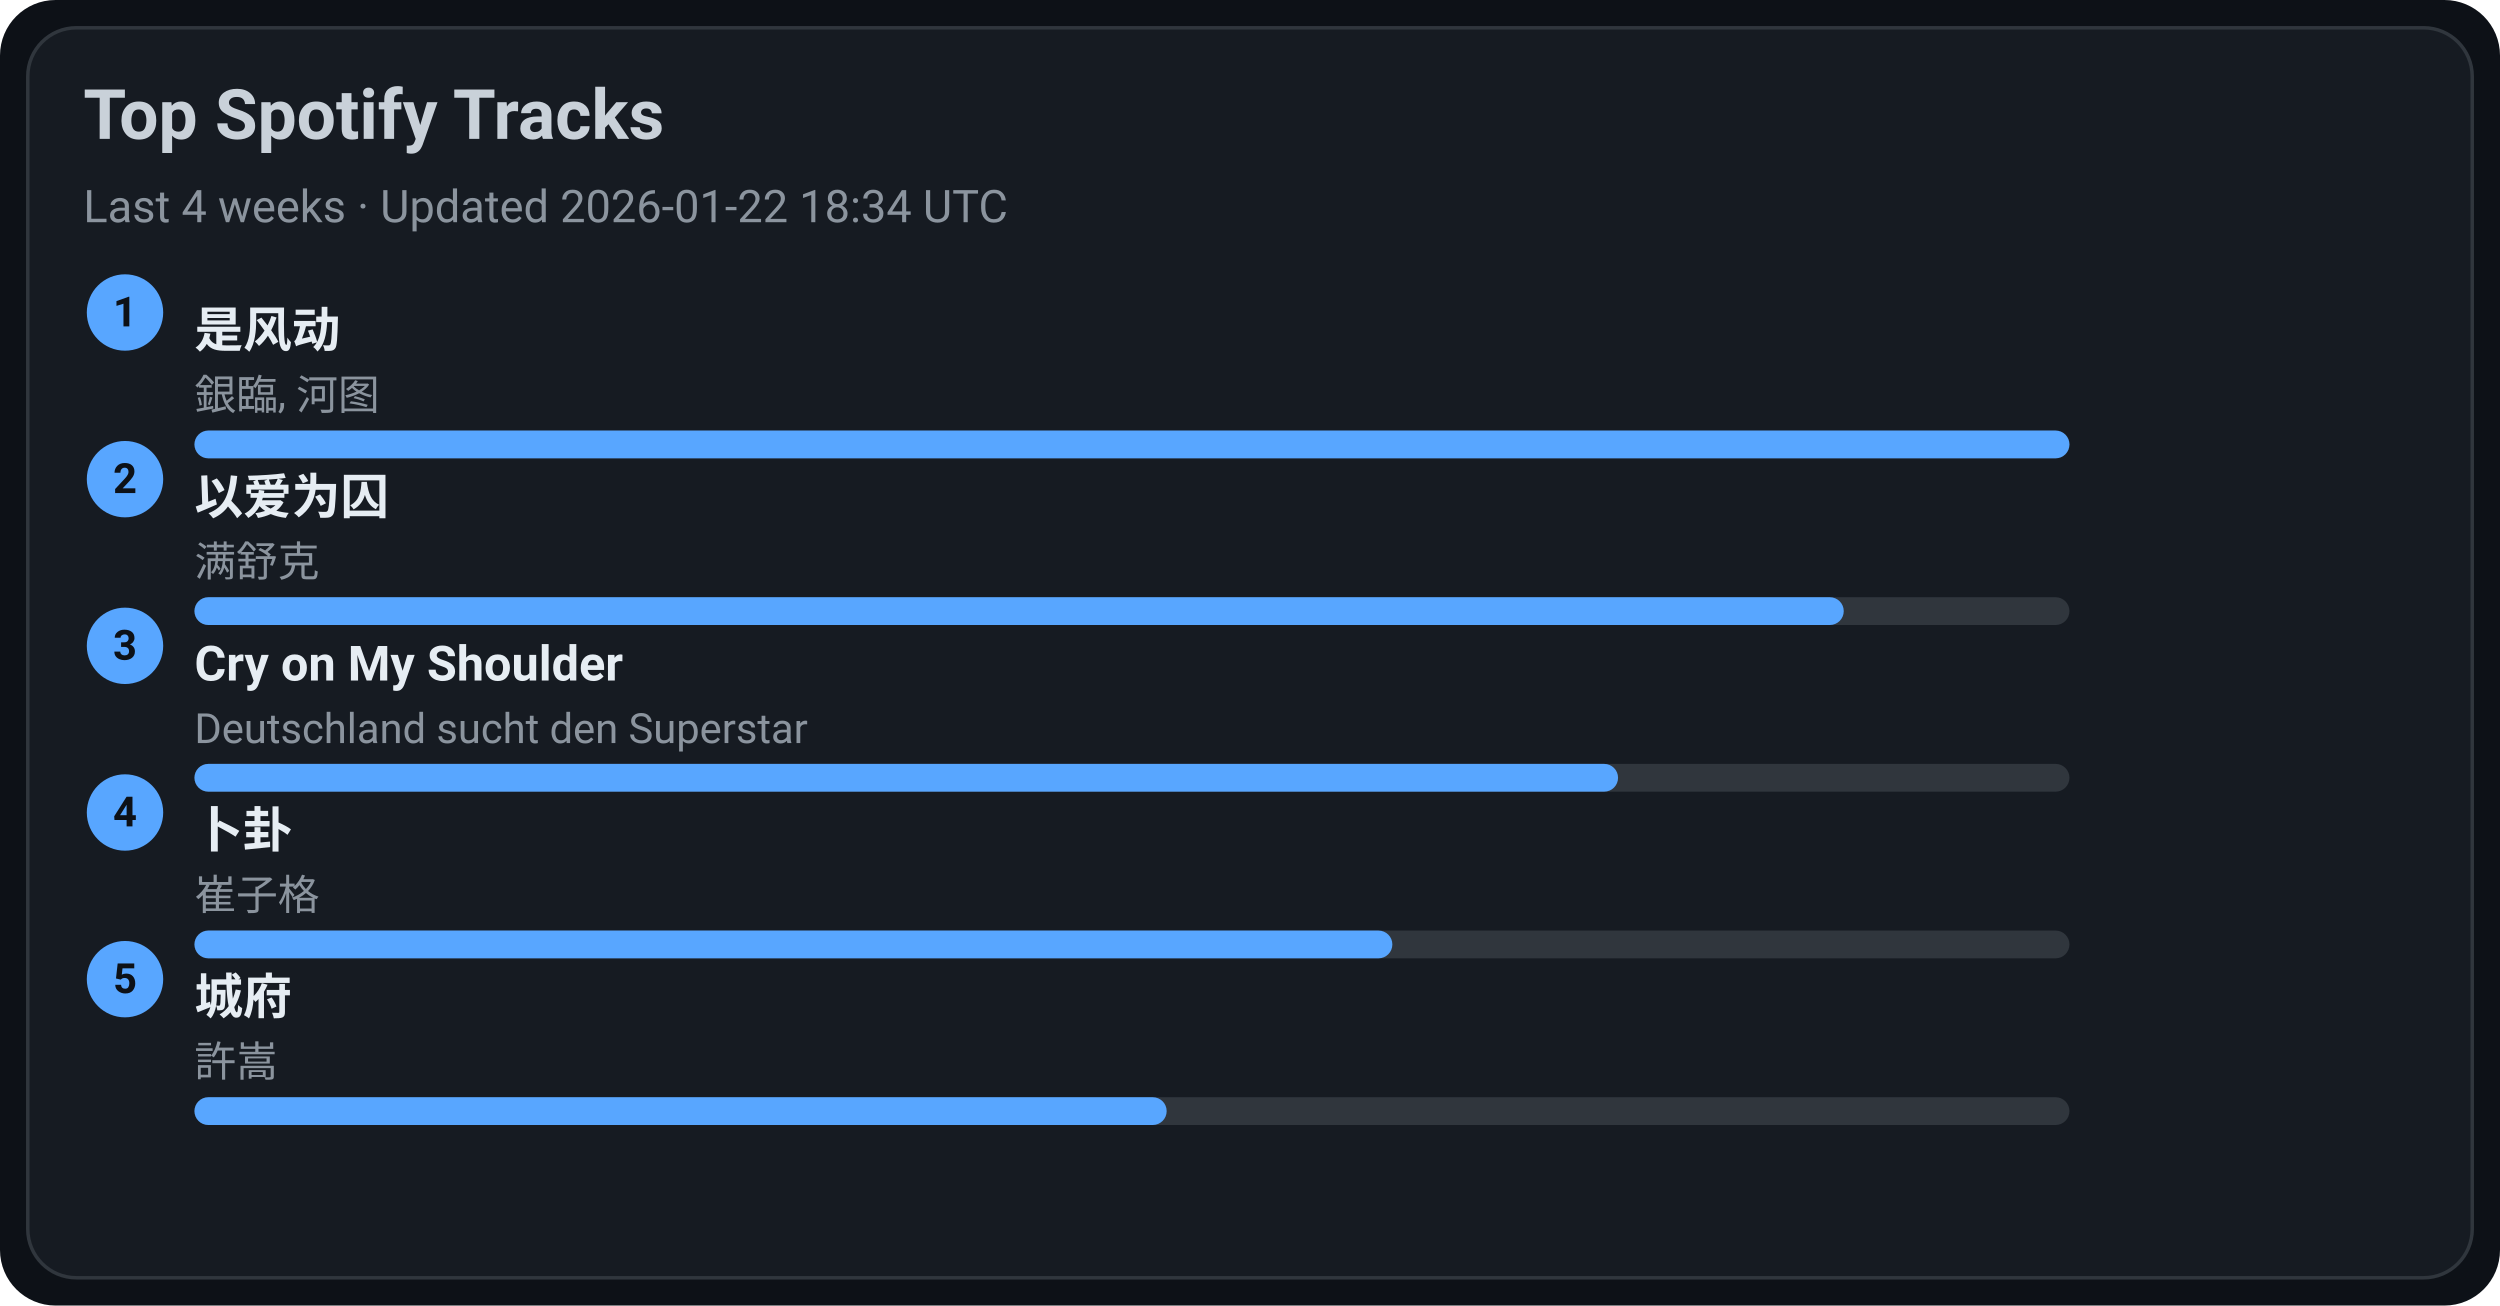
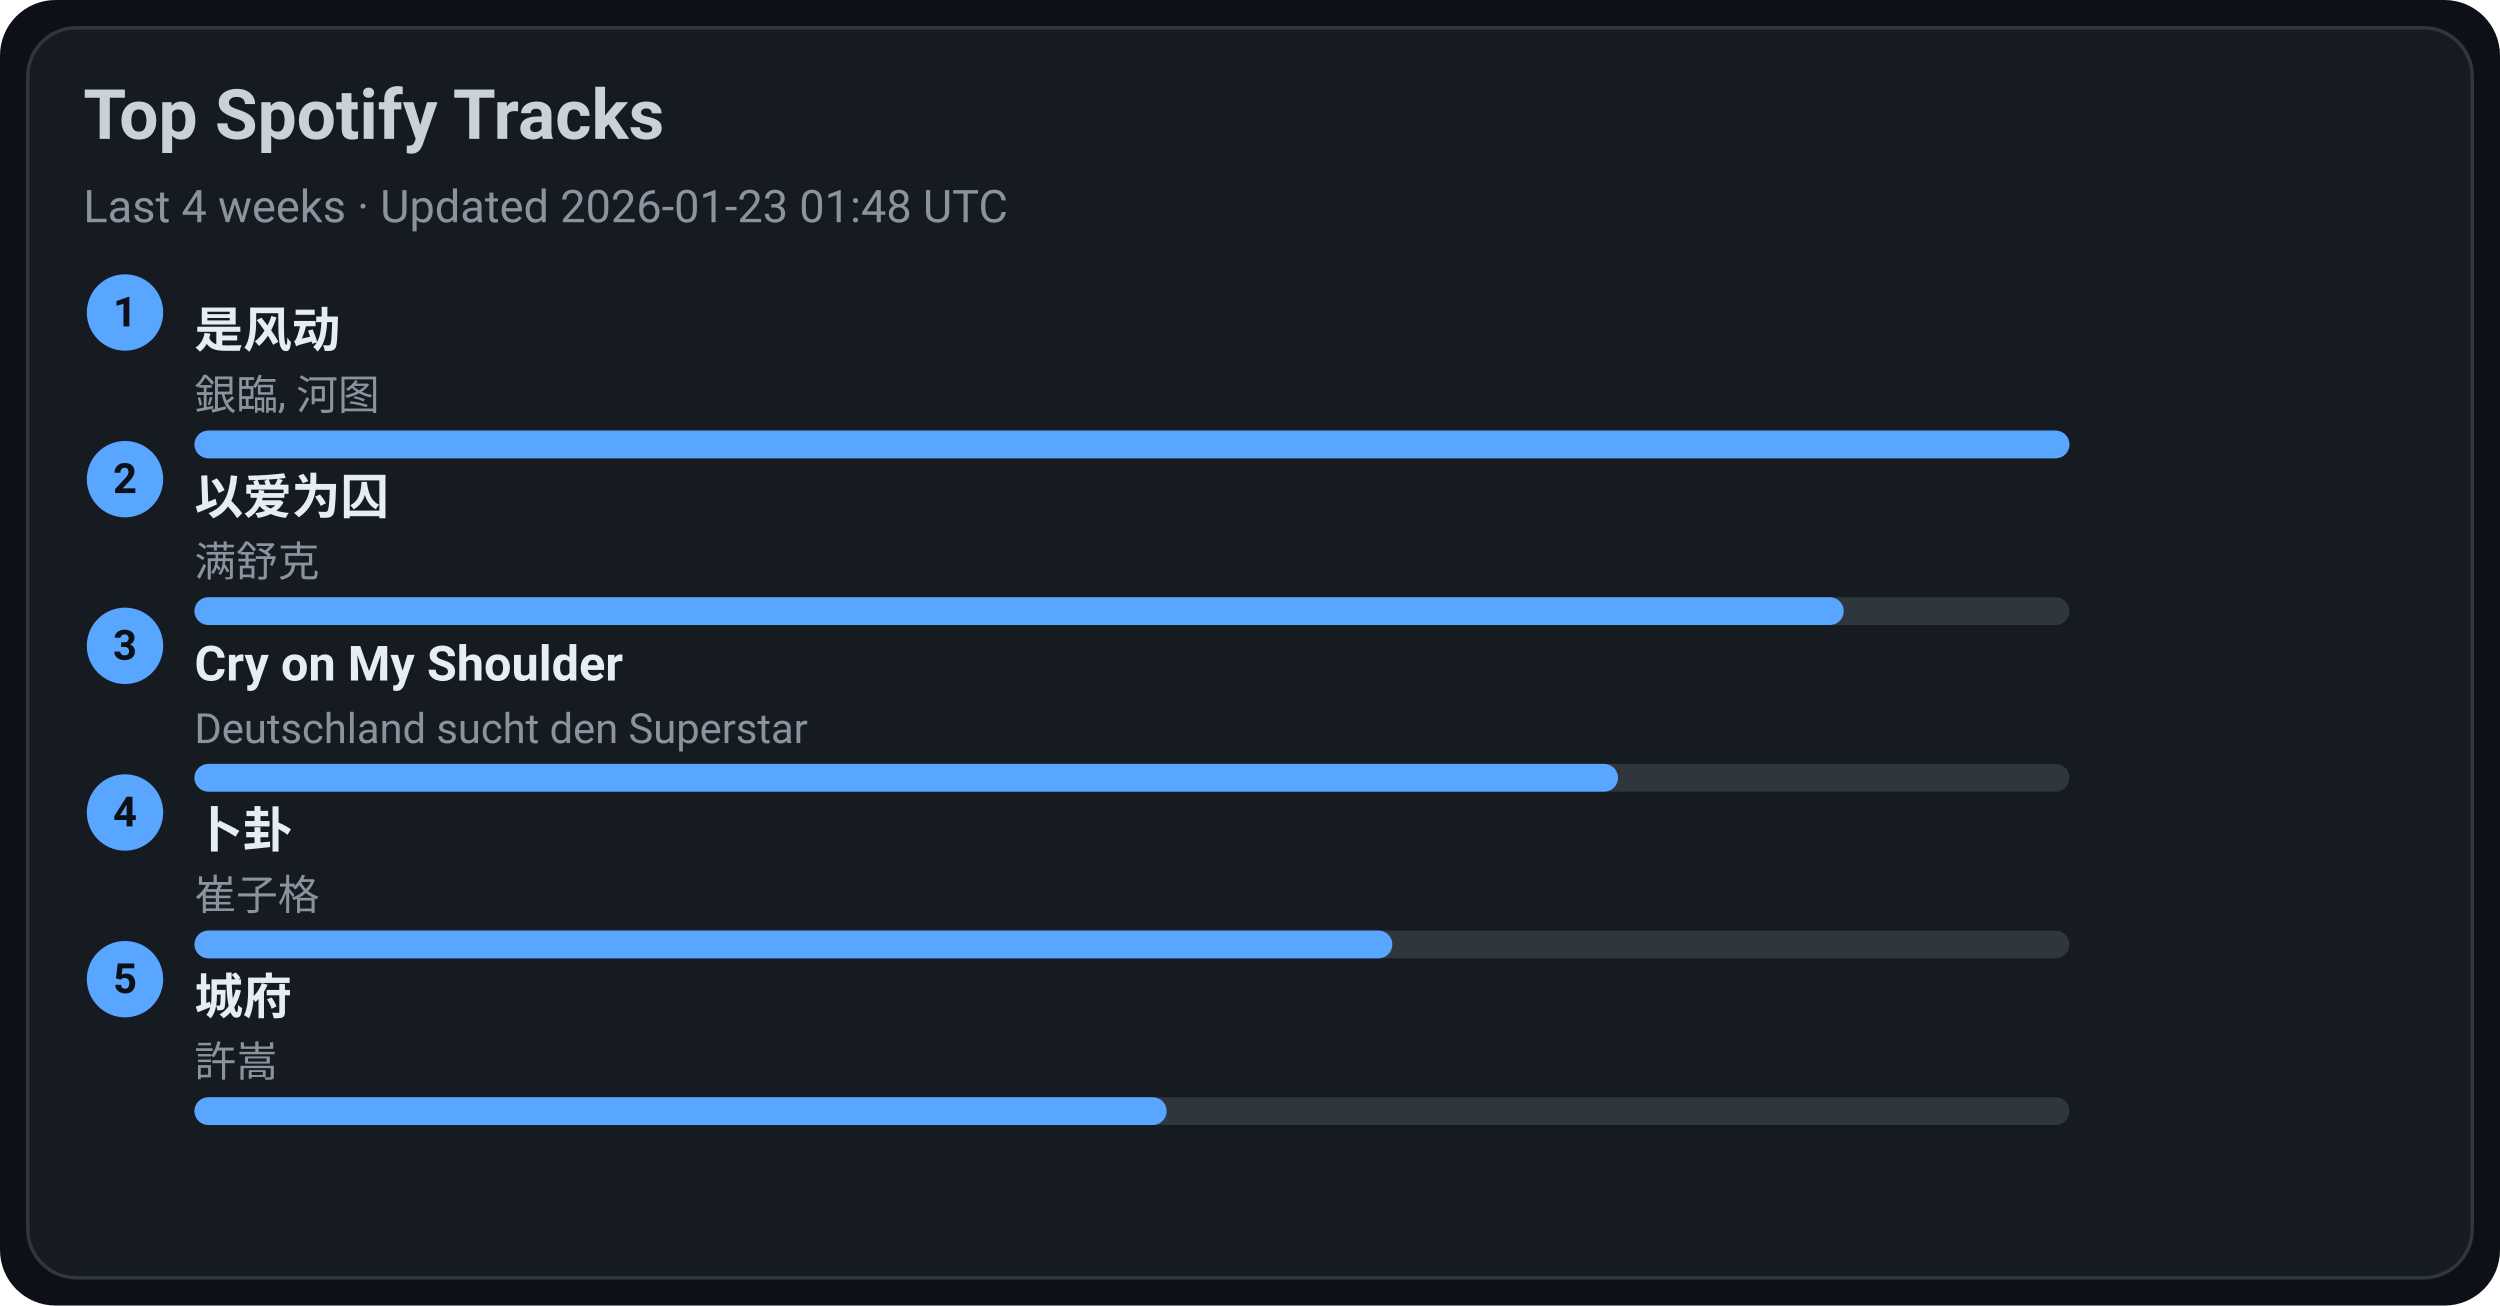
<svg xmlns="http://www.w3.org/2000/svg" width="720" height="376" viewBox="0 0 720 376">
  <style>text{font-family:-apple-system,BlinkMacSystemFont,Segoe UI,Roboto,Ubuntu,Helvetica Neue,Arial,Noto Sans,sans-serif}</style>
  <rect width="720" height="376" rx="16" fill="#0d1117" />
  <rect x="8" y="8" width="704" height="360" rx="14" fill="#161b22" stroke="#30363d" />
  <text x="24" y="40" font-size="20" fill="#c9d1d9" font-weight="600">Top Spotify Tracks</text>
-   <text x="24" y="64" font-size="13" fill="#8b949e">Last 4 weeks · Updated 2026-01-22 18:34 UTC</text>
+   <text x="24" y="64" font-size="13" fill="#8b949e">Last 4 weeks · Updated 2026-01-23 01:48 UTC</text>
  <circle cx="36" cy="90" r="11" fill="#58a6ff" />
  <text x="36" y="94" text-anchor="middle" font-size="12" fill="#0d1117" font-weight="700">1</text>
  <a href="https://open.spotify.com/track/3lePQ8c4jq7bTePsXEmslh" target="_blank" rel="noopener noreferrer">
    <text x="56" y="100" font-size="14" fill="#e6edf3" font-weight="600">是风动</text>
  </a>
  <text x="56" y="118" font-size="12" fill="#8b949e">銀臨, 河图</text>
  <rect x="56" y="124" width="540" height="8" rx="4" fill="#30363d" />
  <rect x="56" y="124" width="540" height="8" rx="4" fill="#58a6ff" />
  <circle cx="36" cy="138" r="11" fill="#58a6ff" />
  <text x="36" y="142" text-anchor="middle" font-size="12" fill="#0d1117" font-weight="700">2</text>
  <a href="https://open.spotify.com/track/0RW2LEfGQK5BaIho6sSLqf" target="_blank" rel="noopener noreferrer">
    <text x="56" y="148" font-size="14" fill="#e6edf3" font-weight="600">以爱为囚</text>
  </a>
  <text x="56" y="166" font-size="12" fill="#8b949e">满舒克</text>
  <rect x="56" y="172" width="540" height="8" rx="4" fill="#30363d" />
  <rect x="56" y="172" width="475" height="8" rx="4" fill="#58a6ff" />
  <circle cx="36" cy="186" r="11" fill="#58a6ff" />
  <text x="36" y="190" text-anchor="middle" font-size="12" fill="#0d1117" font-weight="700">3</text>
  <a href="https://open.spotify.com/track/6usmG2MoD0C0Lc2pNgCVWV" target="_blank" rel="noopener noreferrer">
    <text x="56" y="196" font-size="14" fill="#e6edf3" font-weight="600">Cry on My Shoulder</text>
  </a>
  <text x="56" y="214" font-size="12" fill="#8b949e">Deutschland sucht den Superstar</text>
  <rect x="56" y="220" width="540" height="8" rx="4" fill="#30363d" />
  <rect x="56" y="220" width="410" height="8" rx="4" fill="#58a6ff" />
  <circle cx="36" cy="234" r="11" fill="#58a6ff" />
  <text x="36" y="238" text-anchor="middle" font-size="12" fill="#0d1117" font-weight="700">4</text>
  <a href="https://open.spotify.com/track/4ToeYifpQaikbYa7krOD6s" target="_blank" rel="noopener noreferrer">
    <text x="56" y="244" font-size="14" fill="#e6edf3" font-weight="600">卜卦</text>
  </a>
  <text x="56" y="262" font-size="12" fill="#8b949e">崔子格</text>
  <rect x="56" y="268" width="540" height="8" rx="4" fill="#30363d" />
  <rect x="56" y="268" width="345" height="8" rx="4" fill="#58a6ff" />
  <circle cx="36" cy="282" r="11" fill="#58a6ff" />
  <text x="36" y="286" text-anchor="middle" font-size="12" fill="#0d1117" font-weight="700">5</text>
  <a href="https://open.spotify.com/track/4AmlSf7hye0QVpnHCcEoEw" target="_blank" rel="noopener noreferrer">
    <text x="56" y="292" font-size="14" fill="#e6edf3" font-weight="600">城府</text>
  </a>
  <text x="56" y="310" font-size="12" fill="#8b949e">許嵩</text>
  <rect x="56" y="316" width="540" height="8" rx="4" fill="#30363d" />
  <rect x="56" y="316" width="280" height="8" rx="4" fill="#58a6ff" />
</svg>
